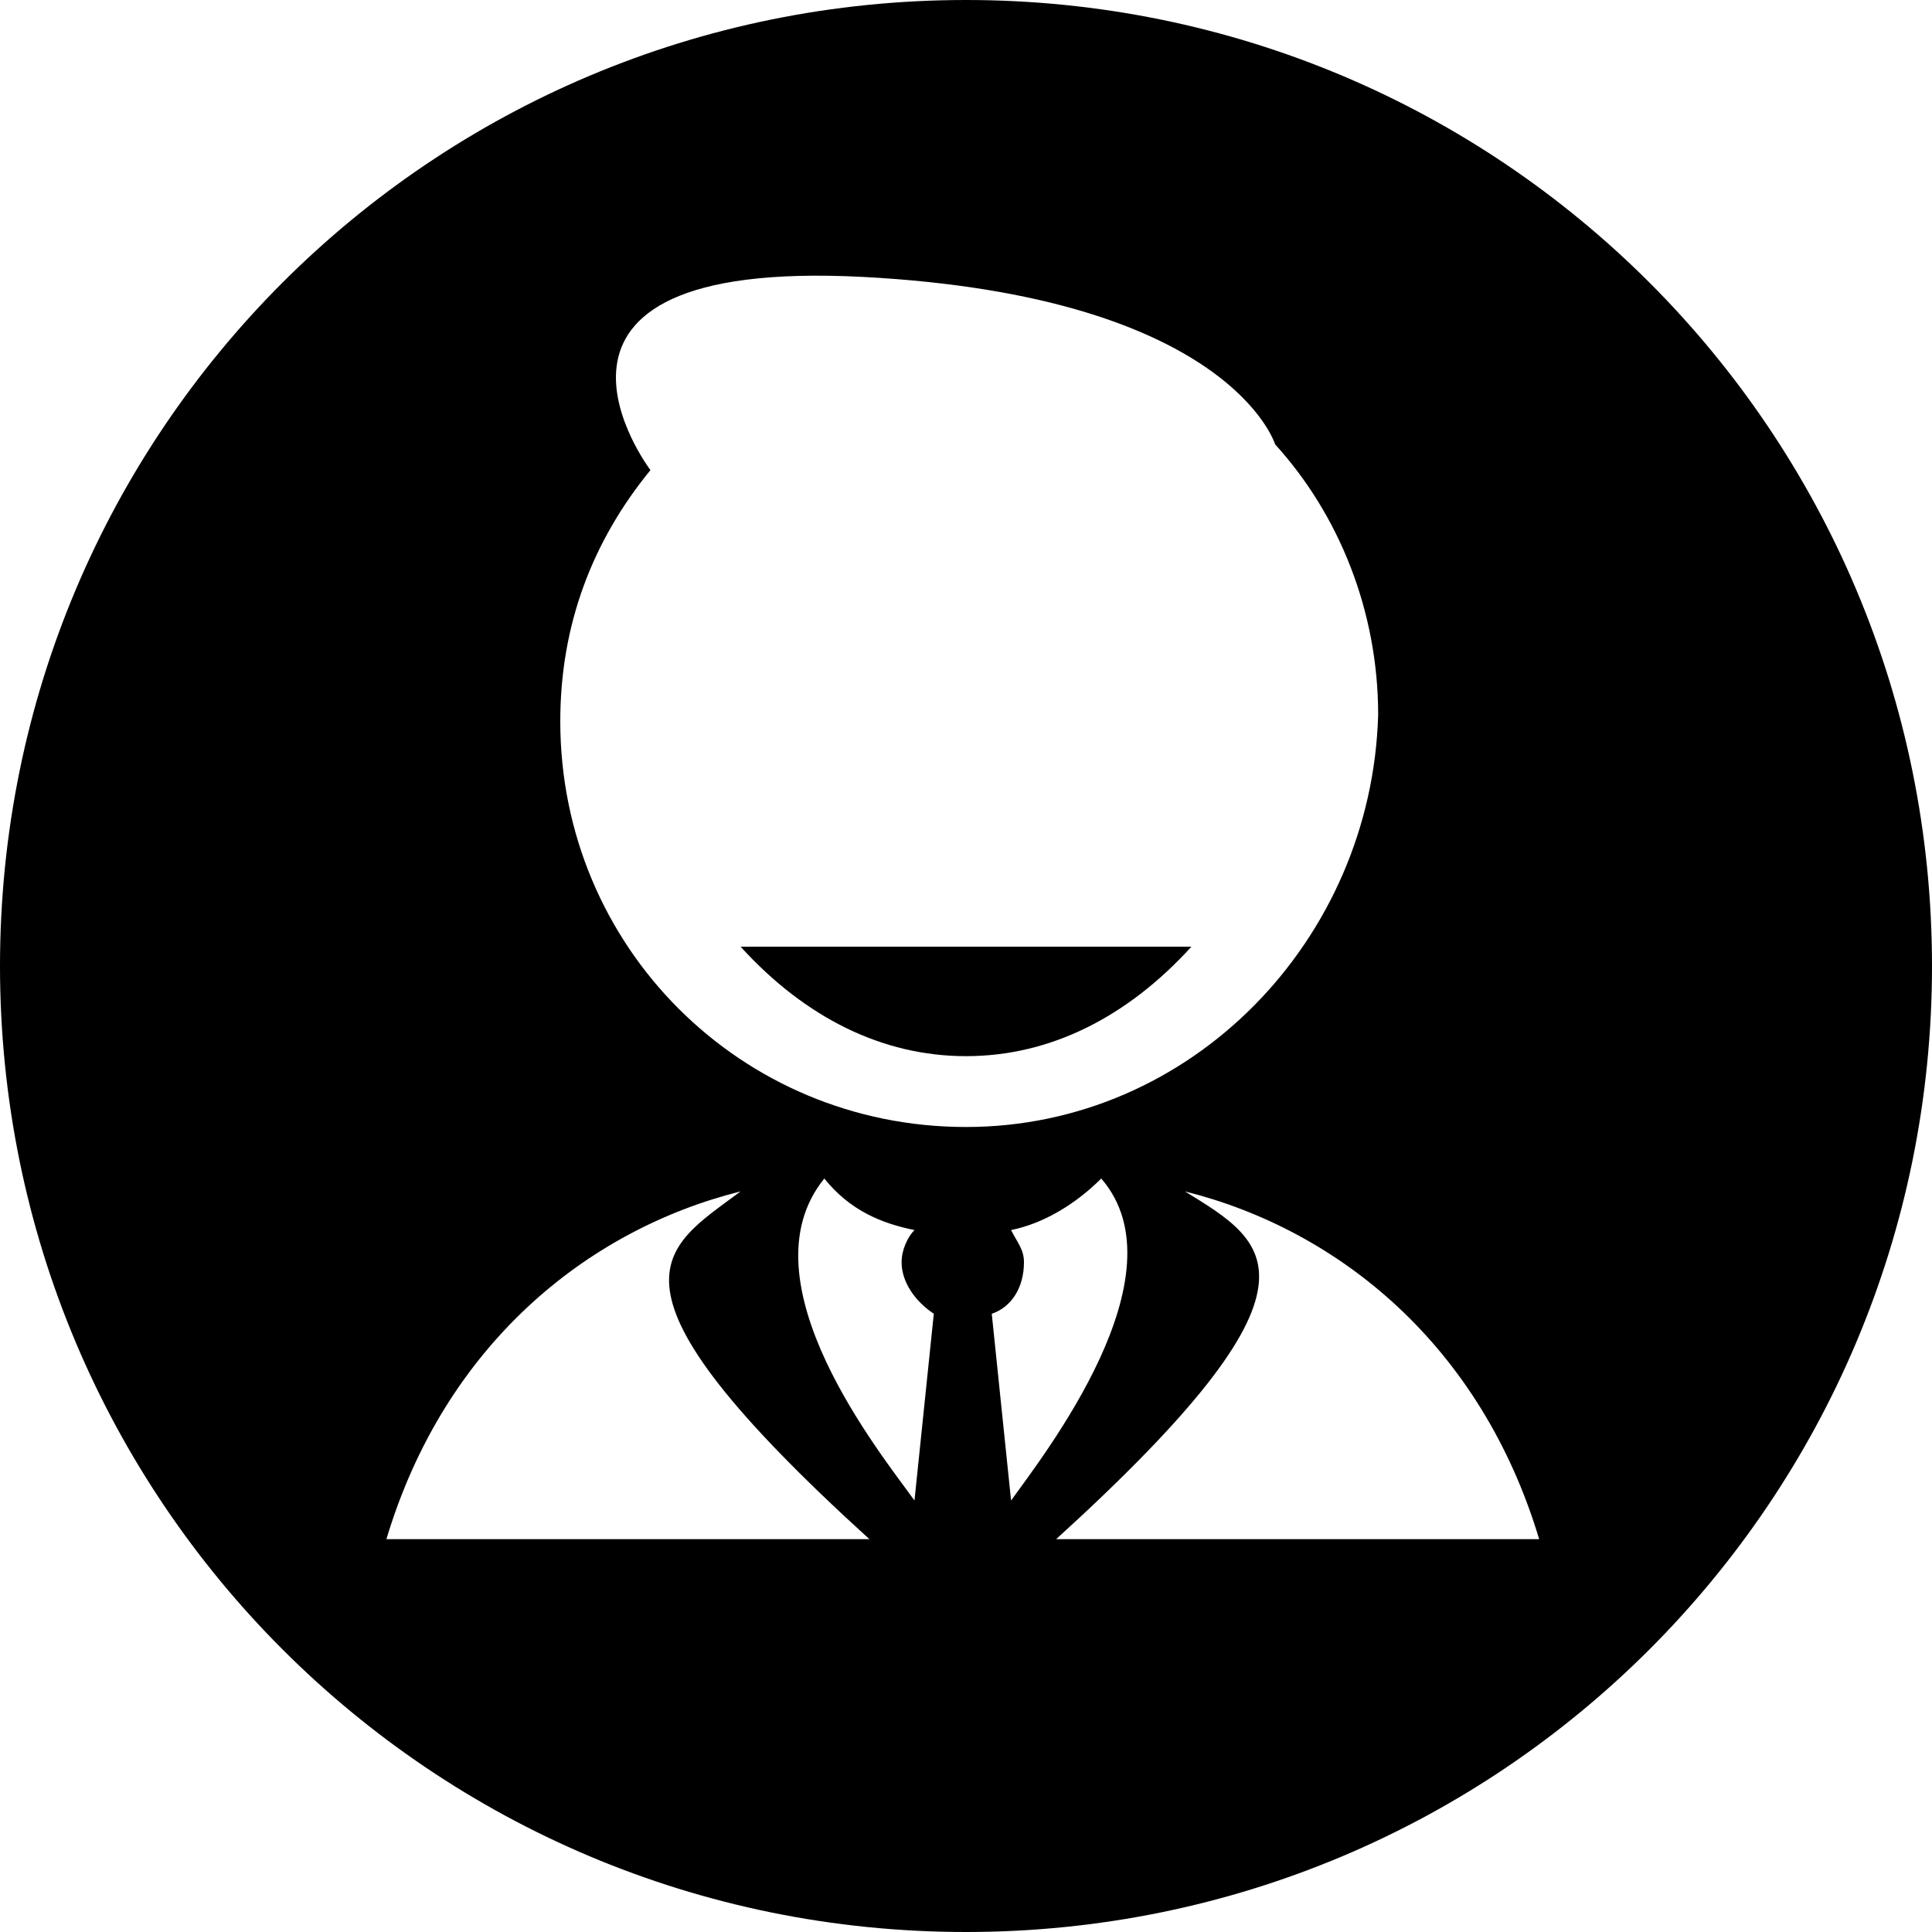
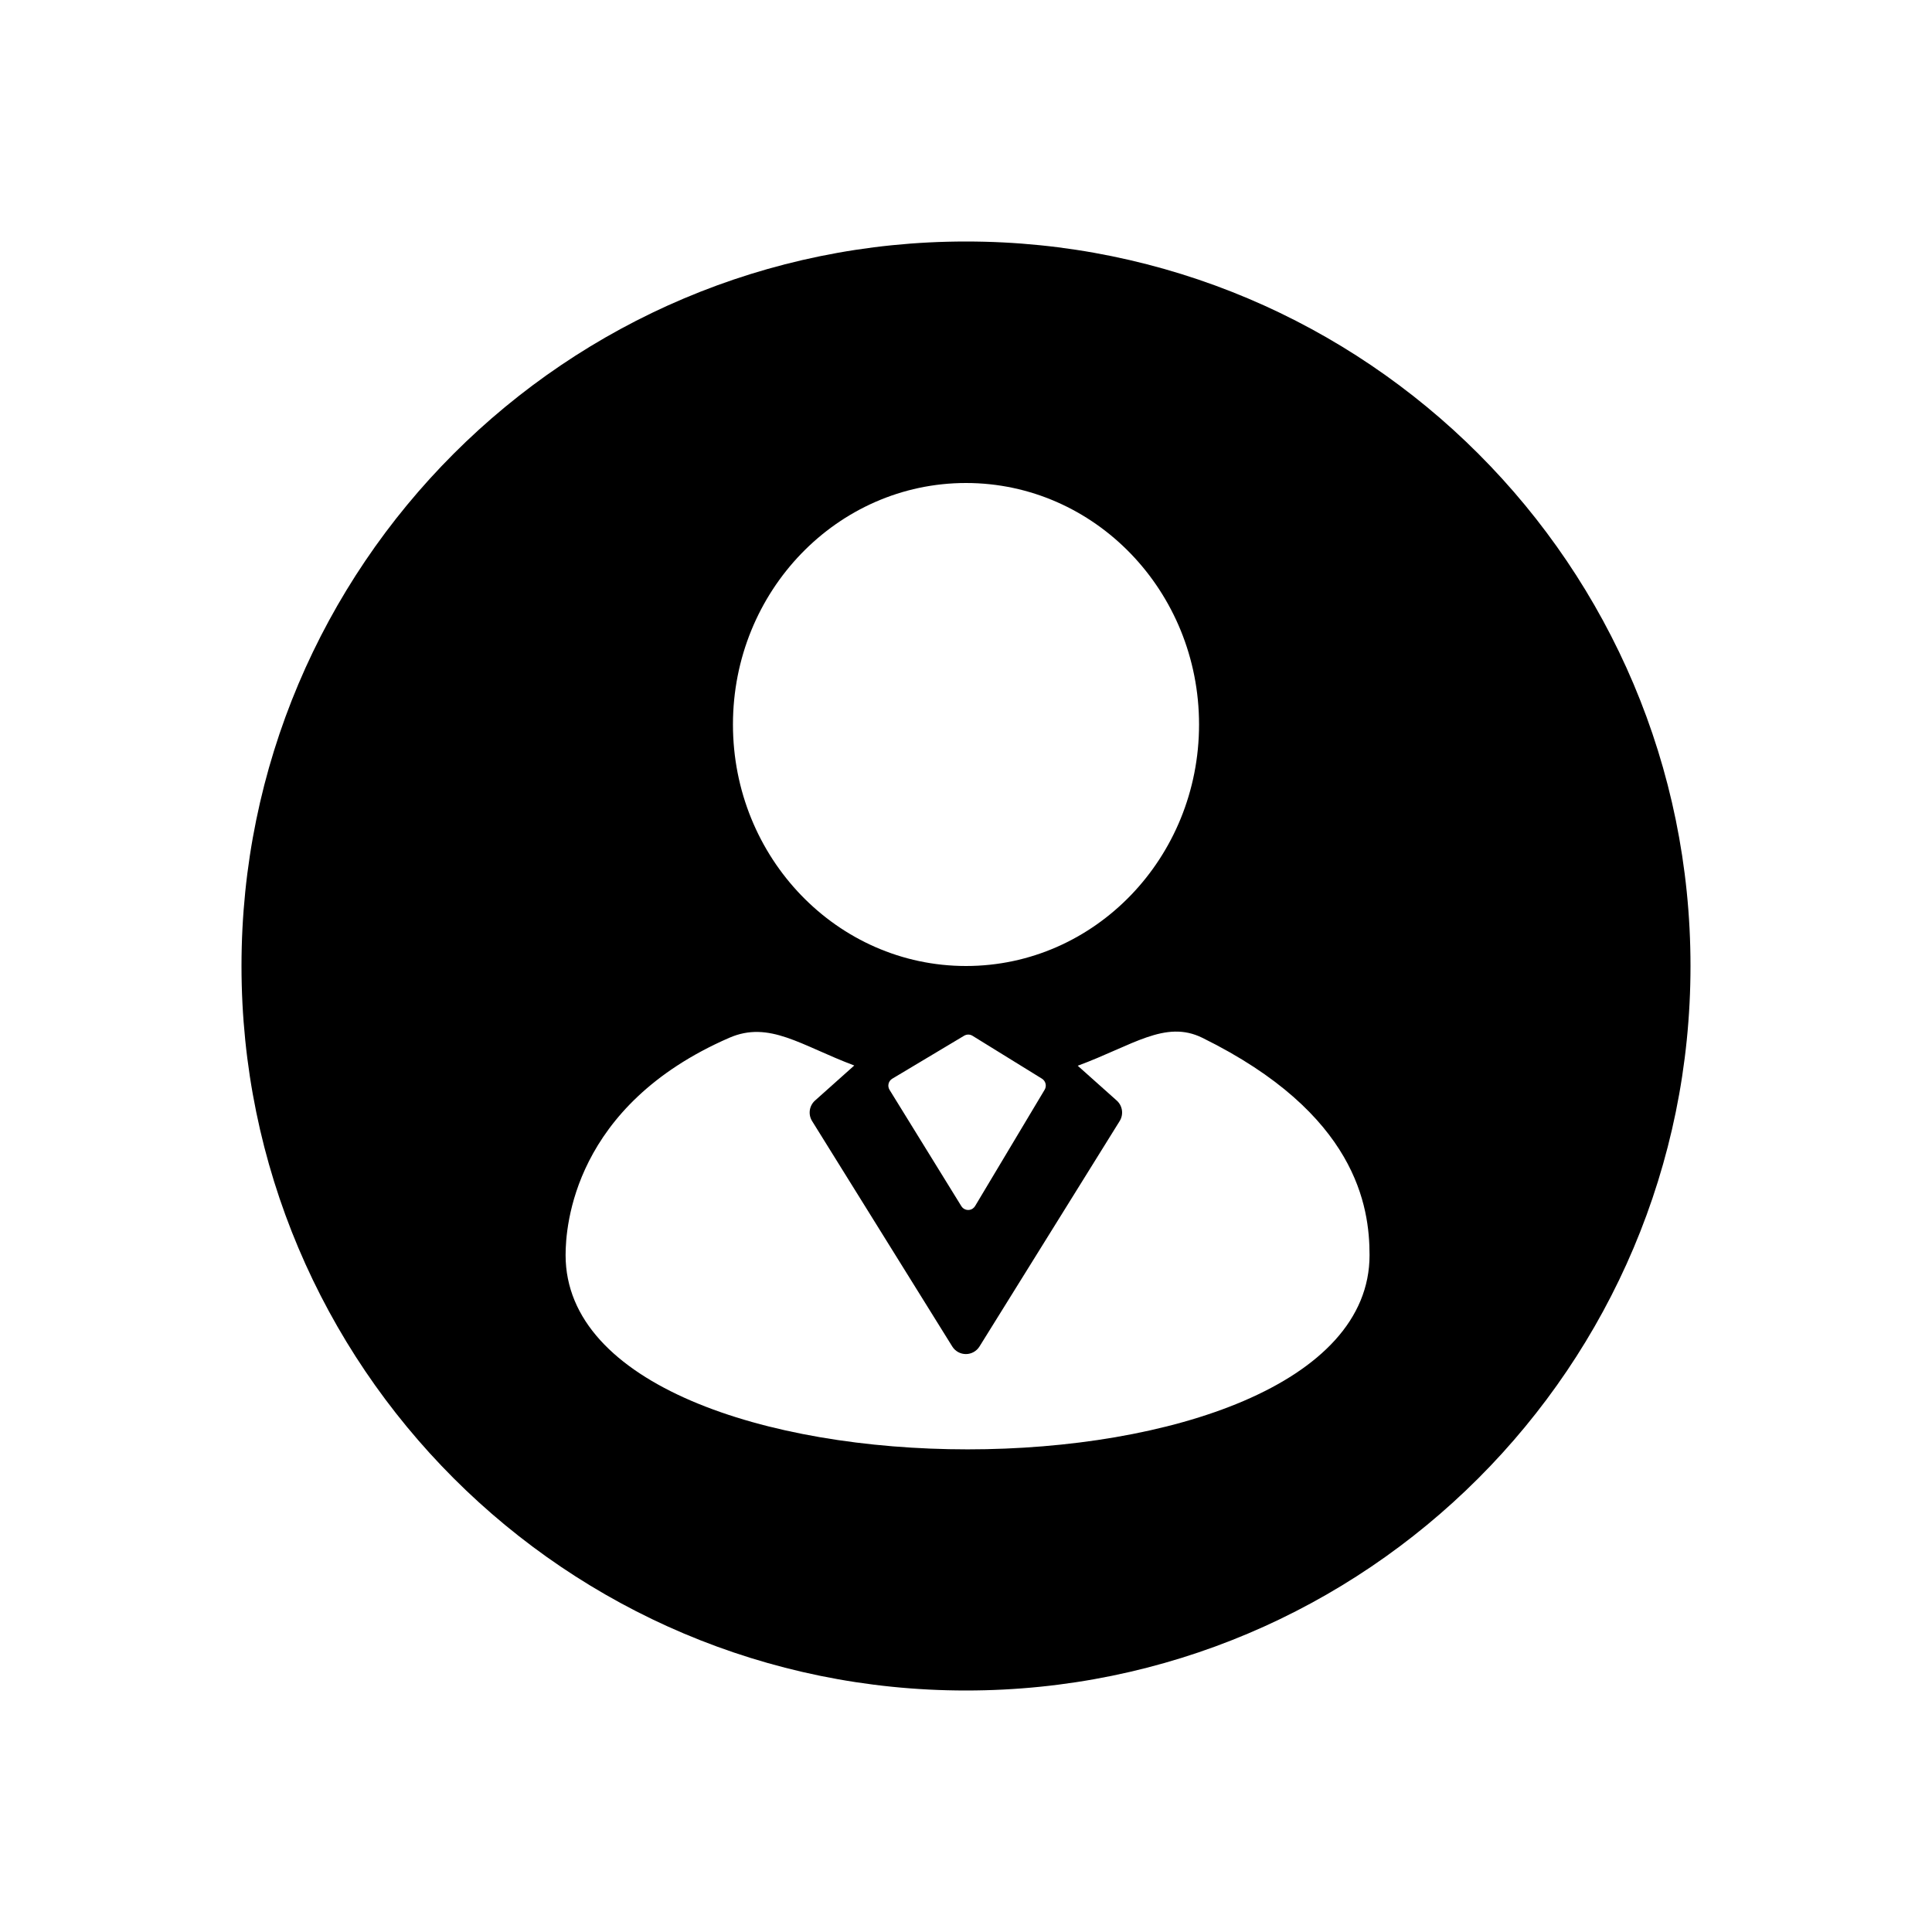
- <svg xmlns="http://www.w3.org/2000/svg" width="30" height="30">
-   <path d="M15 0C6.7 0 0 6.7 0 15s6.7 15 15 15 15-6.7 15-15S23.3 0 15 0zM6 23.9c.9-3 3.1-4.8 5.5-5.4-1.2.9-2.4 1.4 2 5.4H6zm8.2-.6c-.5-.7-2.7-3.4-1.4-5 .4.5.9.7 1.4.8-.1.1-.2.3-.2.5 0 .3.2.6.5.8l-.3 2.9zm.8-5.8c-3.5 0-6.3-2.8-6.3-6.3 0-1.5.5-2.8 1.4-3.9 0 0-2.5-3.3 3.3-3 5.7.3 6.4 2.6 6.4 2.6 1 1.1 1.6 2.6 1.6 4.2-.1 3.5-2.9 6.4-6.4 6.4zm.4 2.9c.3-.1.5-.4.5-.8 0-.2-.1-.3-.2-.5.5-.1 1-.4 1.4-.8 1.3 1.5-.9 4.3-1.4 5l-.3-2.9zm1 3.5c4.4-4 3.3-4.6 2-5.4 2.4.6 4.6 2.4 5.5 5.4h-7.5z" />
-   <path d="M15 16.4c1.3 0 2.5-.6 3.5-1.7h-7c1 1.1 2.2 1.7 3.5 1.7z" />
+ <svg xmlns="http://www.w3.org/2000/svg" width="24" height="24">
+   <path fill-rule="evenodd" clip-rule="venodd" d="M12 3a9 9 0 00-9 9c0 4.971 4.029 9 9 9s9-4.029 9-9a9 9 0 00-9-9zm0 3c1.599 0 2.895 1.343 2.895 3S13.599 12 12 12s-2.895-1.343-2.895-3S10.401 6 12 6zm.977 7.537l-.864 1.445a.107.107 0 01-.033.034.1.1 0 01-.138-.033l-.892-1.445a.1.1 0 01.034-.138l.893-.534a.1.1 0 01.104.001l.863.533c.046.029.061.09.033.137zm-5.951 2.054c0-.357.098-1.857 2.033-2.699.498-.217.891.096 1.553.344l-.487.435a.2.2 0 00-.037.255l1.741 2.8a.199.199 0 00.339 0l1.741-2.8a.2.2 0 00-.037-.255l-.484-.432c.683-.252 1.087-.574 1.548-.347 1.915.943 2.077 2.096 2.077 2.699.003 3.218-9.987 3.218-9.987 0z" />
</svg>
